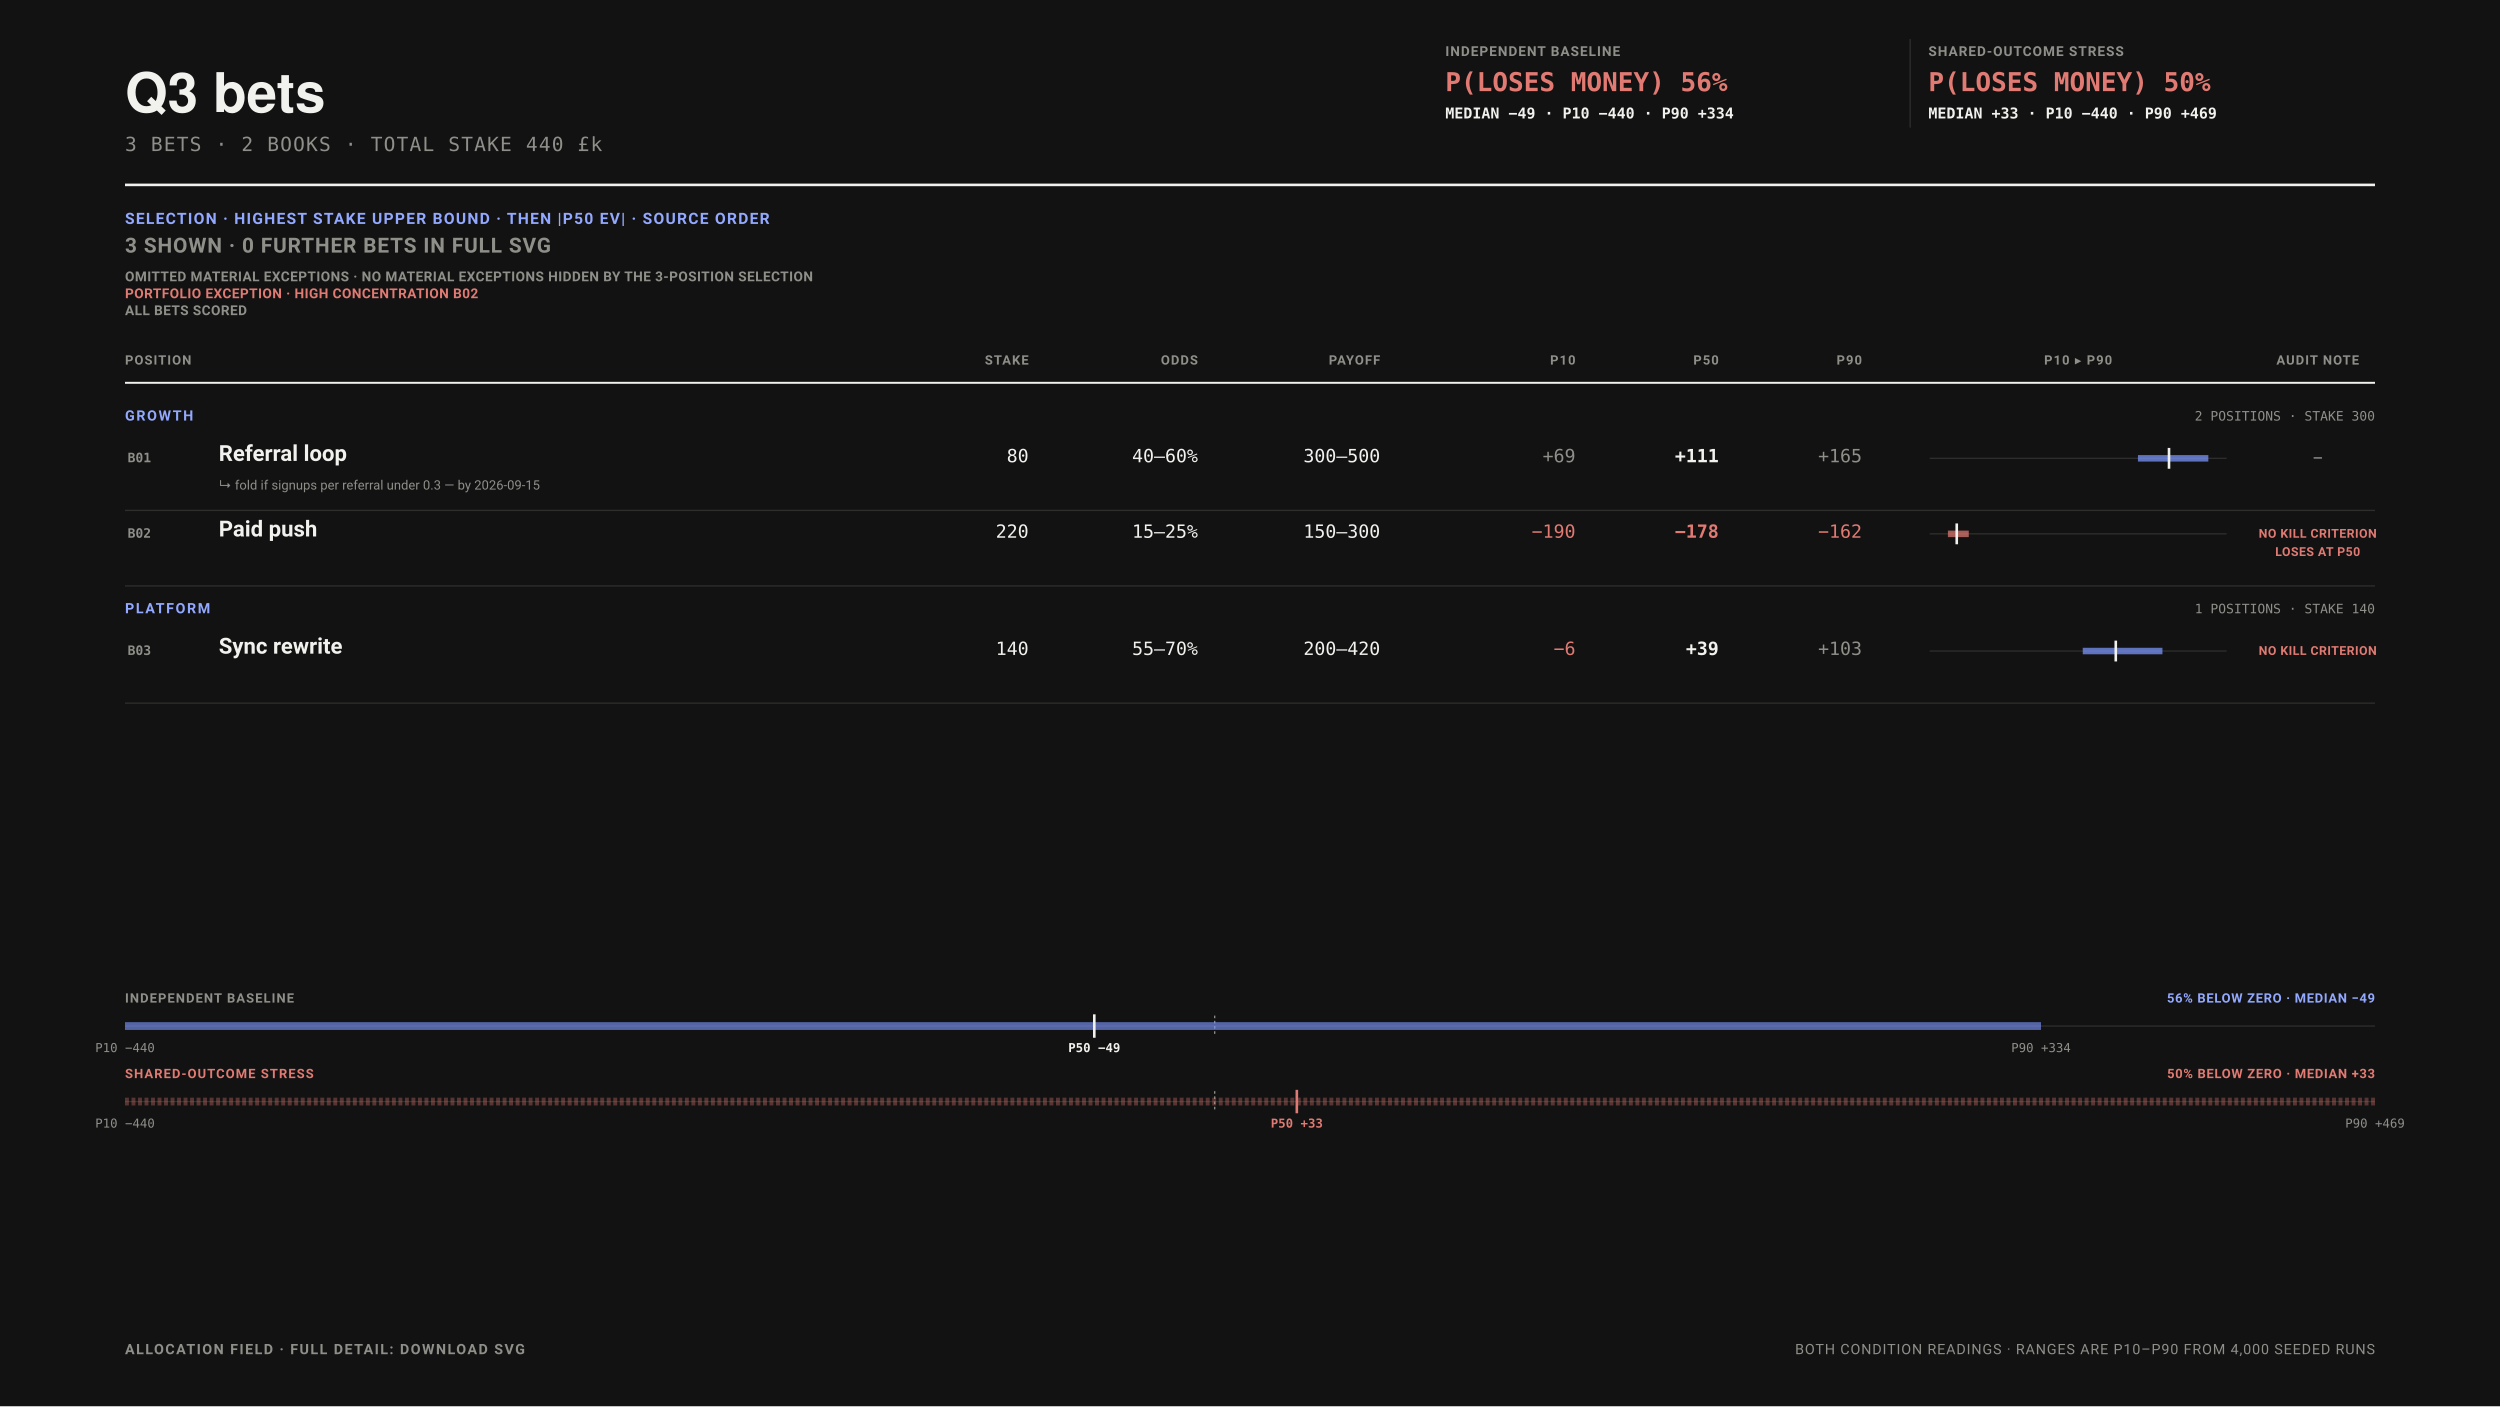
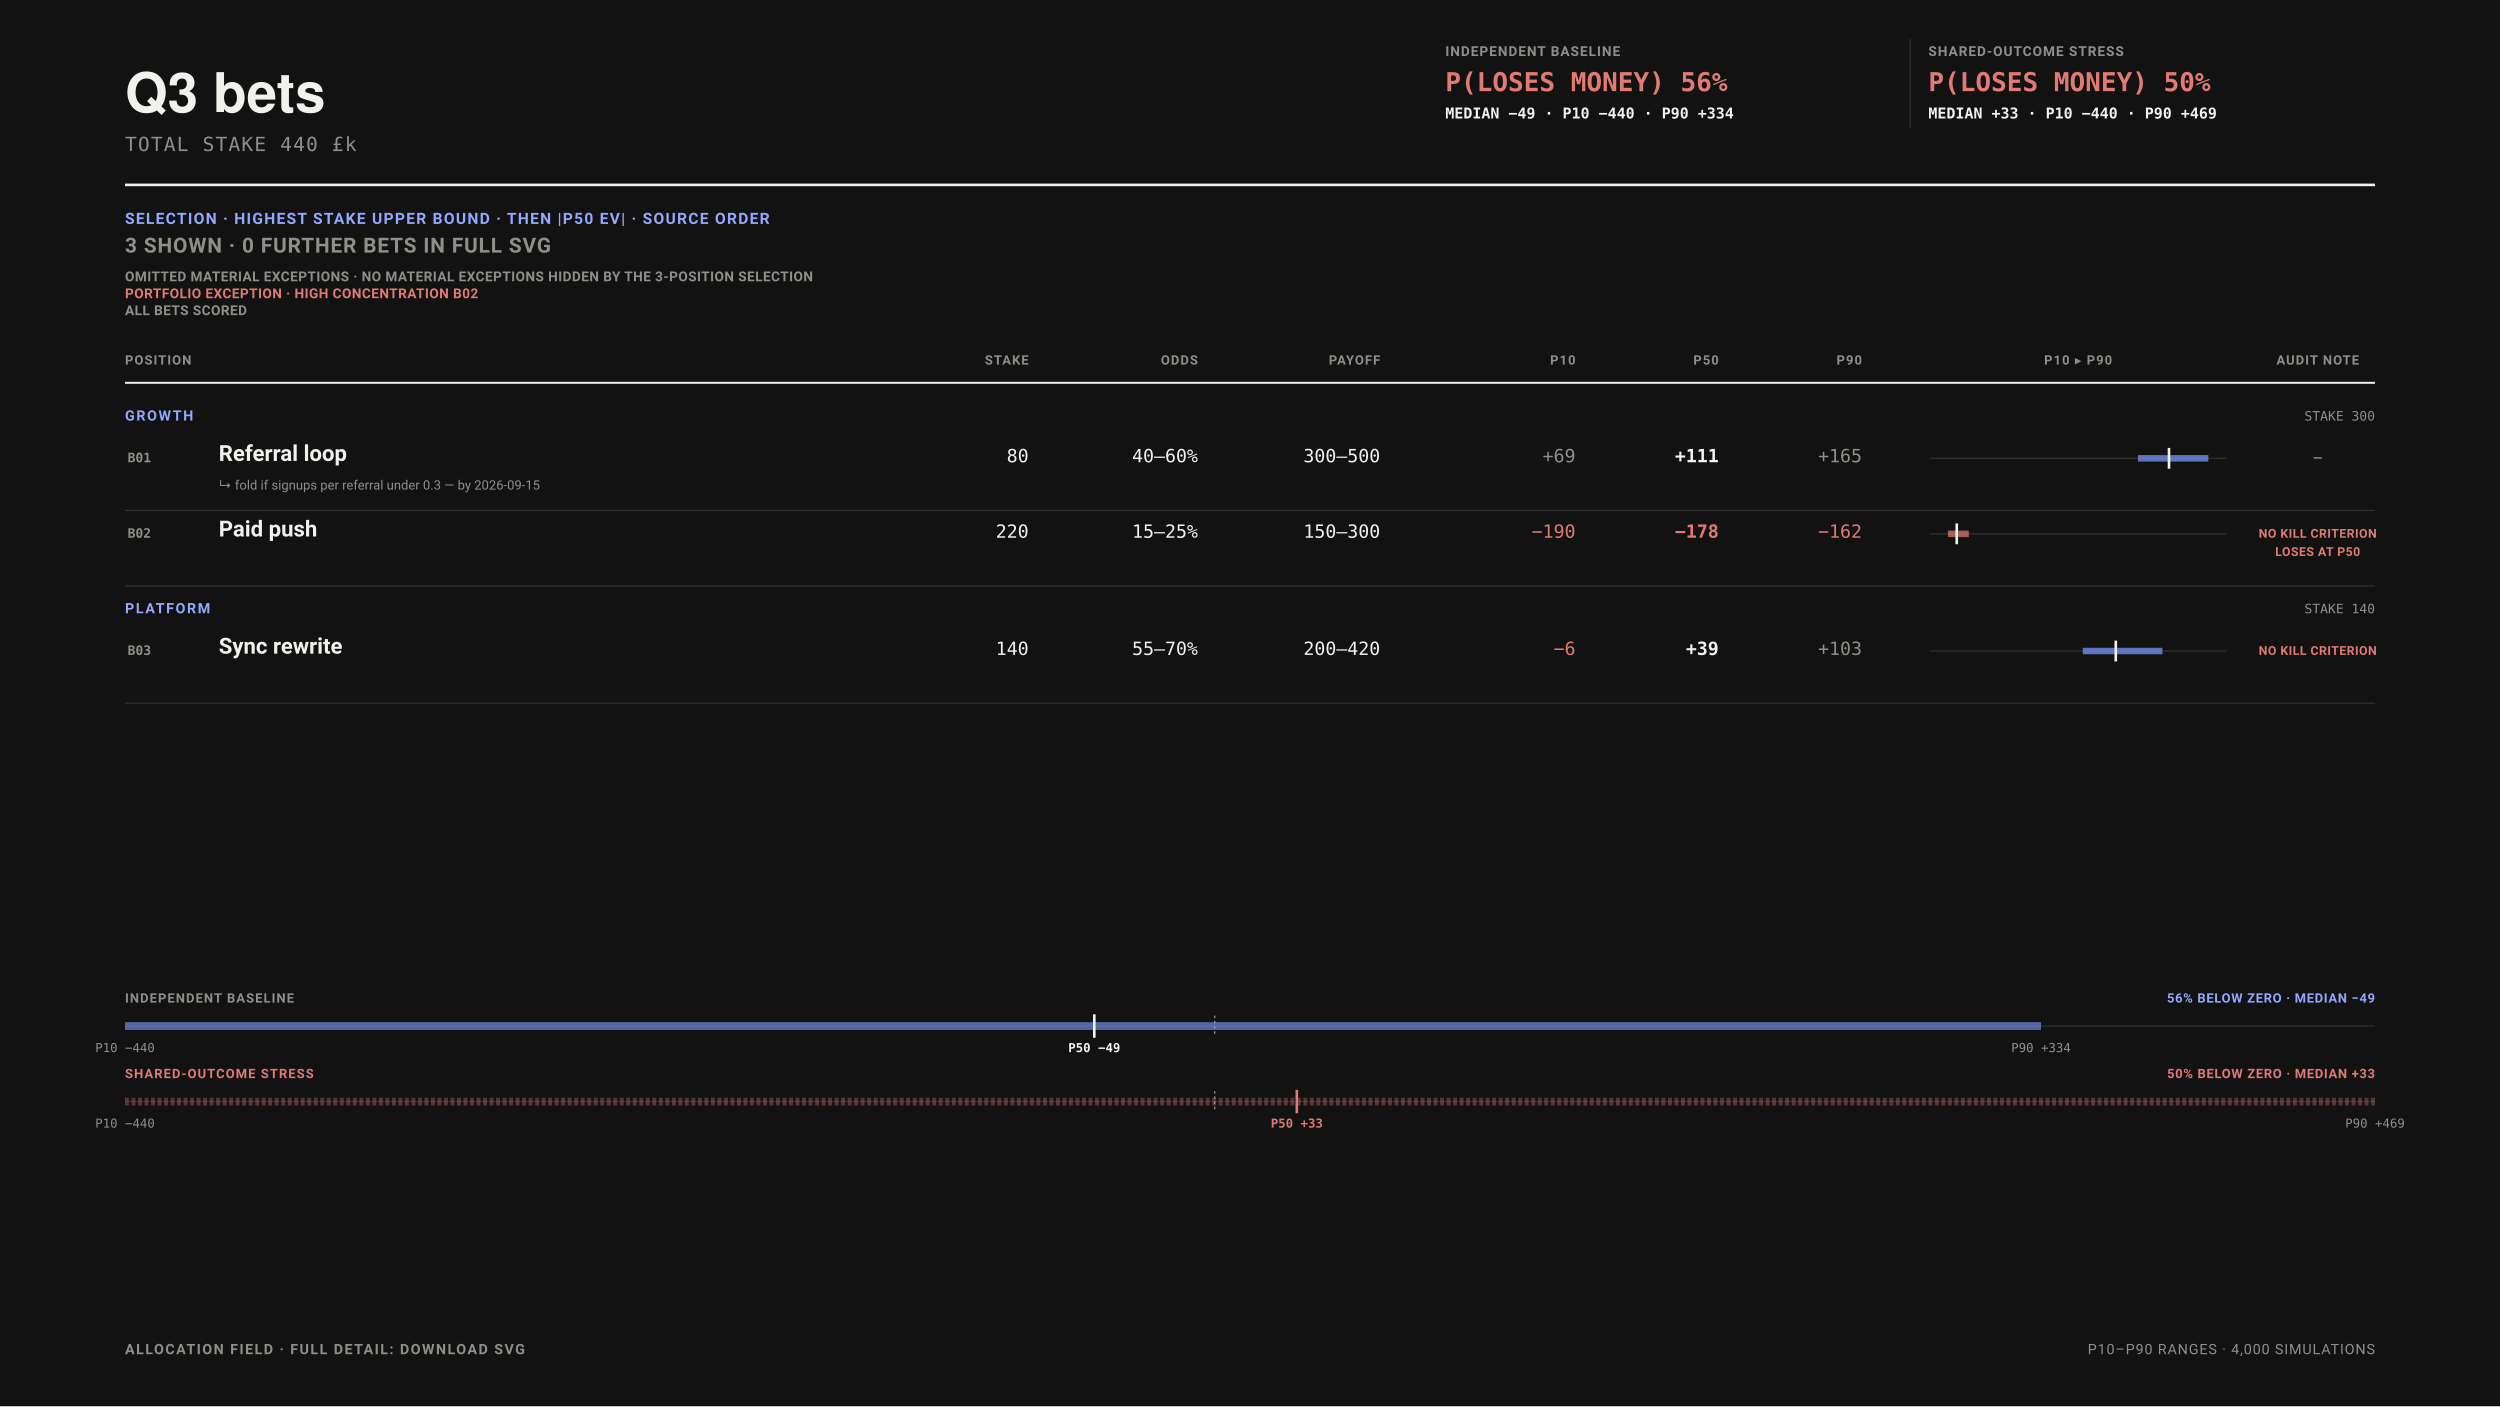
<svg xmlns="http://www.w3.org/2000/svg" data-bets-surface="allocation-field-presentation" viewBox="0 0 1920 1080" width="1920" height="1080" font-family="-apple-system,BlinkMacSystemFont,'Segoe UI',Roboto,sans-serif" role="img" aria-labelledby="bets-presentation-title bets-presentation-desc">
  <rect width="1920" height="1080" fill="#121212" />
  <text data-bets-title-line="" x="96" y="86" font-family="'Helvetica Neue',Helvetica,'Segoe UI',Roboto,sans-serif" font-size="42" font-weight="600" fill="#F1F1EE">Q3 bets</text>
-   <text x="96" y="116" font-size="15" letter-spacing="0.06em" font-family="ui-monospace,'SF Mono',Menlo,Consolas,monospace" fill="#8F8F8A">3 BETS · 2 BOOKS · TOTAL STAKE 440 £k</text>
+   <text x="96" y="116" font-size="15" letter-spacing="0.06em" font-family="ui-monospace,'SF Mono',Menlo,Consolas,monospace" fill="#8F8F8A">TOTAL STAKE 440 £k</text>
  <g data-condition-receipt="" data-condition="independent">
    <text x="1110" y="43" font-size="10.5" font-weight="700" letter-spacing="0.07em" fill="#8F8F8A">INDEPENDENT BASELINE</text>
    <text x="1110" y="70" font-size="20" font-weight="700" font-family="ui-monospace,'SF Mono',Menlo,Consolas,monospace" fill="#E07A72">P(LOSES MONEY) 56%</text>
    <text x="1110" y="91" font-size="11.5" font-weight="600" font-family="ui-monospace,'SF Mono',Menlo,Consolas,monospace" fill="#F1F1EE">MEDIAN −49 · P10 −440 · P90 +334</text>
  </g>
  <line x1="1467" y1="30" x2="1467" y2="98" stroke="#2E2E2C" />
  <g data-condition-receipt="" data-condition="shared">
    <text x="1481" y="43" font-size="10.5" font-weight="700" letter-spacing="0.07em" fill="#8F8F8A">SHARED-OUTCOME STRESS</text>
    <text x="1481" y="70" font-size="20" font-weight="700" font-family="ui-monospace,'SF Mono',Menlo,Consolas,monospace" fill="#E07A72">P(LOSES MONEY) 50%</text>
    <text x="1481" y="91" font-size="11.5" font-weight="600" font-family="ui-monospace,'SF Mono',Menlo,Consolas,monospace" fill="#F1F1EE">MEDIAN +33 · P10 −440 · P90 +469</text>
  </g>
  <line x1="96" y1="142" x2="1824" y2="142" stroke="#F1F1EE" stroke-width="2" />
  <text x="96" y="172" font-size="12" font-weight="700" letter-spacing="0.08em" fill="#93A8FF">SELECTION · HIGHEST STAKE UPPER BOUND · THEN |P50 EV| · SOURCE ORDER</text>
  <text x="96" y="194" font-size="16" font-weight="700" letter-spacing="0.04em" fill="#8F8F8A">3 SHOWN · 0 FURTHER BETS IN FULL SVG</text>
  <text x="96" y="216" font-size="10.5" font-weight="700" letter-spacing="0.03em" fill="#8F8F8A">OMITTED MATERIAL EXCEPTIONS · NO MATERIAL EXCEPTIONS HIDDEN BY THE 3-POSITION SELECTION</text>
  <text x="96" y="229" font-size="10.5" font-weight="700" letter-spacing="0.03em" fill="#E07A72">PORTFOLIO EXCEPTION · HIGH CONCENTRATION B02</text>
  <text data-bets-unscored-line="" x="96" y="242" font-size="10.5" font-weight="700" letter-spacing="0.03em" fill="#8F8F8A">ALL BETS SCORED</text>
  <text x="96" y="280" font-size="10" font-weight="700" letter-spacing="0.08em" text-anchor="start" fill="#8F8F8A">POSITION</text>
  <text x="790" y="280" font-size="10" font-weight="700" letter-spacing="0.08em" text-anchor="end" fill="#8F8F8A">STAKE</text>
  <text x="920" y="280" font-size="10" font-weight="700" letter-spacing="0.08em" text-anchor="end" fill="#8F8F8A">ODDS</text>
  <text x="1060" y="280" font-size="10" font-weight="700" letter-spacing="0.08em" text-anchor="end" fill="#8F8F8A">PAYOFF</text>
  <text x="1210" y="280" font-size="10" font-weight="700" letter-spacing="0.08em" text-anchor="end" fill="#8F8F8A">P10</text>
  <text x="1320" y="280" font-size="10" font-weight="700" letter-spacing="0.08em" text-anchor="end" fill="#8F8F8A">P50</text>
  <text x="1430" y="280" font-size="10" font-weight="700" letter-spacing="0.08em" text-anchor="end" fill="#8F8F8A">P90</text>
  <text x="1596" y="280" font-size="10" font-weight="700" letter-spacing="0.08em" text-anchor="middle" fill="#8F8F8A">P10 ▸ P90</text>
  <text x="1780" y="280" font-size="10" font-weight="700" letter-spacing="0.08em" text-anchor="middle" fill="#8F8F8A">AUDIT NOTE</text>
  <line x1="96" y1="294" x2="1824" y2="294" stroke="#F1F1EE" stroke-width="1.5" />
  <text x="96" y="323" font-size="11" font-weight="700" letter-spacing="0.11em" fill="#93A8FF">GROWTH</text>
-   <text x="1824" y="323" font-size="10" text-anchor="end" font-family="ui-monospace,'SF Mono',Menlo,Consolas,monospace" fill="#8F8F8A">2 POSITIONS · STAKE 300</text>
+   <text x="1824" y="323" font-size="10" text-anchor="end" font-family="ui-monospace,'SF Mono',Menlo,Consolas,monospace" fill="#8F8F8A">STAKE 300</text>
  <g data-row="bet" data-id="B01">
    <text x="98" y="355" font-size="10" font-weight="700" font-family="ui-monospace,'SF Mono',Menlo,Consolas,monospace" fill="#8F8F8A">B01</text>
    <text x="168" y="354" font-size="17" font-weight="600" fill="#F1F1EE">Referral loop</text>
    <text x="168" y="376" font-size="10" fill="#8F8F8A">↳ fold if signups per referral under 0.3 — by 2026-09-15</text>
    <text x="790" y="355" font-size="14" text-anchor="end" font-family="ui-monospace,'SF Mono',Menlo,Consolas,monospace" fill="#F1F1EE">80</text>
    <text x="920" y="355" font-size="14" text-anchor="end" font-family="ui-monospace,'SF Mono',Menlo,Consolas,monospace" fill="#F1F1EE">40–60%</text>
    <text x="1060" y="355" font-size="14" text-anchor="end" font-family="ui-monospace,'SF Mono',Menlo,Consolas,monospace" fill="#F1F1EE">300–500</text>
    <text x="1210" y="355" font-size="14" font-weight="400" text-anchor="end" font-family="ui-monospace,'SF Mono',Menlo,Consolas,monospace" fill="#8F8F8A">+69</text>
    <text x="1320" y="355" font-size="14" font-weight="700" text-anchor="end" font-family="ui-monospace,'SF Mono',Menlo,Consolas,monospace" fill="#F1F1EE">+111</text>
    <text x="1430" y="355" font-size="14" font-weight="400" text-anchor="end" font-family="ui-monospace,'SF Mono',Menlo,Consolas,monospace" fill="#8F8F8A">+165</text>
    <line x1="1482" y1="352" x2="1710" y2="352" stroke="#2E2E2C" />
    <line data-exposure-range="" x1="1641.936" y1="352" x2="1696" y2="352" stroke="#7C97FF" stroke-width="5" stroke-opacity="0.72" />
    <line data-exposure-median="" x1="1665.791" y1="344" x2="1665.791" y2="360" stroke="#F1F1EE" stroke-width="2" />
    <text x="1780" y="355" font-size="9.5" font-weight="700" letter-spacing="0.035em" text-anchor="middle" fill="#8F8F8A">—</text>
  </g>
  <line x1="96" y1="392" x2="1824" y2="392" stroke="#2E2E2C" />
  <g data-row="bet" data-id="B02">
    <text x="98" y="413" font-size="10" font-weight="700" font-family="ui-monospace,'SF Mono',Menlo,Consolas,monospace" fill="#8F8F8A">B02</text>
    <text x="168" y="412" font-size="17" font-weight="600" fill="#F1F1EE">Paid push</text>
    <text x="790" y="413" font-size="14" text-anchor="end" font-family="ui-monospace,'SF Mono',Menlo,Consolas,monospace" fill="#F1F1EE">220</text>
    <text x="920" y="413" font-size="14" text-anchor="end" font-family="ui-monospace,'SF Mono',Menlo,Consolas,monospace" fill="#F1F1EE">15–25%</text>
    <text x="1060" y="413" font-size="14" text-anchor="end" font-family="ui-monospace,'SF Mono',Menlo,Consolas,monospace" fill="#F1F1EE">150–300</text>
    <text x="1210" y="413" font-size="14" font-weight="400" text-anchor="end" font-family="ui-monospace,'SF Mono',Menlo,Consolas,monospace" fill="#E07A72">−190</text>
    <text x="1320" y="413" font-size="14" font-weight="700" text-anchor="end" font-family="ui-monospace,'SF Mono',Menlo,Consolas,monospace" fill="#E07A72">−178</text>
    <text x="1430" y="413" font-size="14" font-weight="400" text-anchor="end" font-family="ui-monospace,'SF Mono',Menlo,Consolas,monospace" fill="#E07A72">−162</text>
    <line x1="1482" y1="410" x2="1710" y2="410" stroke="#2E2E2C" />
    <line data-exposure-range="" x1="1496" y1="410" x2="1512.016" y2="410" stroke="#E07A72" stroke-width="5" stroke-opacity="0.72" />
    <line data-exposure-median="" x1="1502.782" y1="402" x2="1502.782" y2="418" stroke="#F1F1EE" stroke-width="2" />
    <text x="1780" y="413" font-size="9.5" font-weight="700" letter-spacing="0.035em" text-anchor="middle" fill="#E07A72">NO KILL CRITERION</text>
    <text x="1780" y="427" font-size="9.5" font-weight="700" letter-spacing="0.035em" text-anchor="middle" fill="#E07A72">LOSES AT P50</text>
  </g>
  <line x1="96" y1="450" x2="1824" y2="450" stroke="#2E2E2C" />
  <text x="96" y="471" font-size="11" font-weight="700" letter-spacing="0.11em" fill="#93A8FF">PLATFORM</text>
-   <text x="1824" y="471" font-size="10" text-anchor="end" font-family="ui-monospace,'SF Mono',Menlo,Consolas,monospace" fill="#8F8F8A">1 POSITIONS · STAKE 140</text>
+   <text x="1824" y="471" font-size="10" text-anchor="end" font-family="ui-monospace,'SF Mono',Menlo,Consolas,monospace" fill="#8F8F8A">STAKE 140</text>
  <g data-row="bet" data-id="B03">
    <text x="98" y="503" font-size="10" font-weight="700" font-family="ui-monospace,'SF Mono',Menlo,Consolas,monospace" fill="#8F8F8A">B03</text>
    <text x="168" y="502" font-size="17" font-weight="600" fill="#F1F1EE">Sync rewrite</text>
    <text x="790" y="503" font-size="14" text-anchor="end" font-family="ui-monospace,'SF Mono',Menlo,Consolas,monospace" fill="#F1F1EE">140</text>
    <text x="920" y="503" font-size="14" text-anchor="end" font-family="ui-monospace,'SF Mono',Menlo,Consolas,monospace" fill="#F1F1EE">55–70%</text>
    <text x="1060" y="503" font-size="14" text-anchor="end" font-family="ui-monospace,'SF Mono',Menlo,Consolas,monospace" fill="#F1F1EE">200–420</text>
    <text x="1210" y="503" font-size="14" font-weight="400" text-anchor="end" font-family="ui-monospace,'SF Mono',Menlo,Consolas,monospace" fill="#E07A72">−6</text>
    <text x="1320" y="503" font-size="14" font-weight="700" text-anchor="end" font-family="ui-monospace,'SF Mono',Menlo,Consolas,monospace" fill="#F1F1EE">+39</text>
    <text x="1430" y="503" font-size="14" font-weight="400" text-anchor="end" font-family="ui-monospace,'SF Mono',Menlo,Consolas,monospace" fill="#8F8F8A">+103</text>
    <line x1="1482" y1="500" x2="1710" y2="500" stroke="#2E2E2C" />
    <line data-exposure-range="" x1="1599.547" y1="500" x2="1660.757" y2="500" stroke="#7C97FF" stroke-width="5" stroke-opacity="0.72" />
    <line data-exposure-median="" x1="1624.918" y1="492" x2="1624.918" y2="508" stroke="#F1F1EE" stroke-width="2" />
    <text x="1780" y="503" font-size="9.5" font-weight="700" letter-spacing="0.035em" text-anchor="middle" fill="#E07A72">NO KILL CRITERION</text>
  </g>
  <line x1="96" y1="540" x2="1824" y2="540" stroke="#2E2E2C" />
  <g data-portfolio-exposure="" data-condition="independent">
    <text x="96" y="770" font-size="10" font-weight="700" letter-spacing="0.08em" fill="#8F8F8A">INDEPENDENT BASELINE</text>
    <text x="1824" y="770" font-size="10" font-weight="700" letter-spacing="0.05em" text-anchor="end" fill="#93A8FF">56% BELOW ZERO · MEDIAN −49</text>
    <line x1="96" y1="788" x2="1824" y2="788" stroke="#2E2E2C" stroke-width="1" />
    <line x1="932.89" y1="780" x2="932.89" y2="796" stroke="#8F8F8A" stroke-width="1" stroke-dasharray="2 2" />
    <line x1="96" y1="788" x2="1567.49" y2="788" stroke="#7C97FF" stroke-width="6" stroke-opacity="0.62" />
    <line x1="840.42" y1="779" x2="840.42" y2="797" stroke="#F1F1EE" stroke-width="2" />
    <text x="96" y="808" font-size="9.5" text-anchor="middle" font-family="ui-monospace,'SF Mono',Menlo,Consolas,monospace" fill="#8F8F8A">P10 −440</text>
    <text x="840.42" y="808" font-size="9.5" font-weight="700" text-anchor="middle" font-family="ui-monospace,'SF Mono',Menlo,Consolas,monospace" fill="#F1F1EE">P50 −49</text>
    <text x="1567.49" y="808" font-size="9.5" text-anchor="middle" font-family="ui-monospace,'SF Mono',Menlo,Consolas,monospace" fill="#8F8F8A">P90 +334</text>
  </g>
  <g data-portfolio-exposure="" data-condition="shared">
    <text x="96" y="828" font-size="10" font-weight="700" letter-spacing="0.08em" fill="#E07A72">SHARED-OUTCOME STRESS</text>
    <text x="1824" y="828" font-size="10" font-weight="700" letter-spacing="0.05em" text-anchor="end" fill="#E07A72">50% BELOW ZERO · MEDIAN +33</text>
    <line x1="96" y1="846" x2="1824" y2="846" stroke="#2E2E2C" stroke-width="1" />
    <line x1="932.89" y1="838" x2="932.89" y2="854" stroke="#8F8F8A" stroke-width="1" stroke-dasharray="2 2" />
    <line x1="96" y1="846" x2="1824" y2="846" stroke="#E07A72" stroke-width="6" stroke-opacity="0.34" stroke-dasharray="3 2" />
    <line x1="995.96" y1="837" x2="995.96" y2="855" stroke="#E07A72" stroke-width="2" />
    <text x="96" y="866" font-size="9.5" text-anchor="middle" font-family="ui-monospace,'SF Mono',Menlo,Consolas,monospace" fill="#8F8F8A">P10 −440</text>
    <text x="995.96" y="866" font-size="9.5" font-weight="700" text-anchor="middle" font-family="ui-monospace,'SF Mono',Menlo,Consolas,monospace" fill="#E07A72">P50 +33</text>
    <text x="1824" y="866" font-size="9.5" text-anchor="middle" font-family="ui-monospace,'SF Mono',Menlo,Consolas,monospace" fill="#8F8F8A">P90 +469</text>
  </g>
  <text x="96" y="1040" font-size="11" font-weight="700" letter-spacing="0.1em" fill="#8F8F8A">ALLOCATION FIELD · FULL DETAIL: DOWNLOAD SVG</text>
-   <text x="1824" y="1040" font-size="11" letter-spacing="0.06em" text-anchor="end" fill="#8F8F8A">BOTH CONDITION READINGS · RANGES ARE P10–P90 FROM 4,000 SEEDED RUNS</text>
+   <text x="1824" y="1040" font-size="11" letter-spacing="0.06em" text-anchor="end" fill="#8F8F8A">P10–P90 RANGES · 4,000 SIMULATIONS</text>
</svg>
